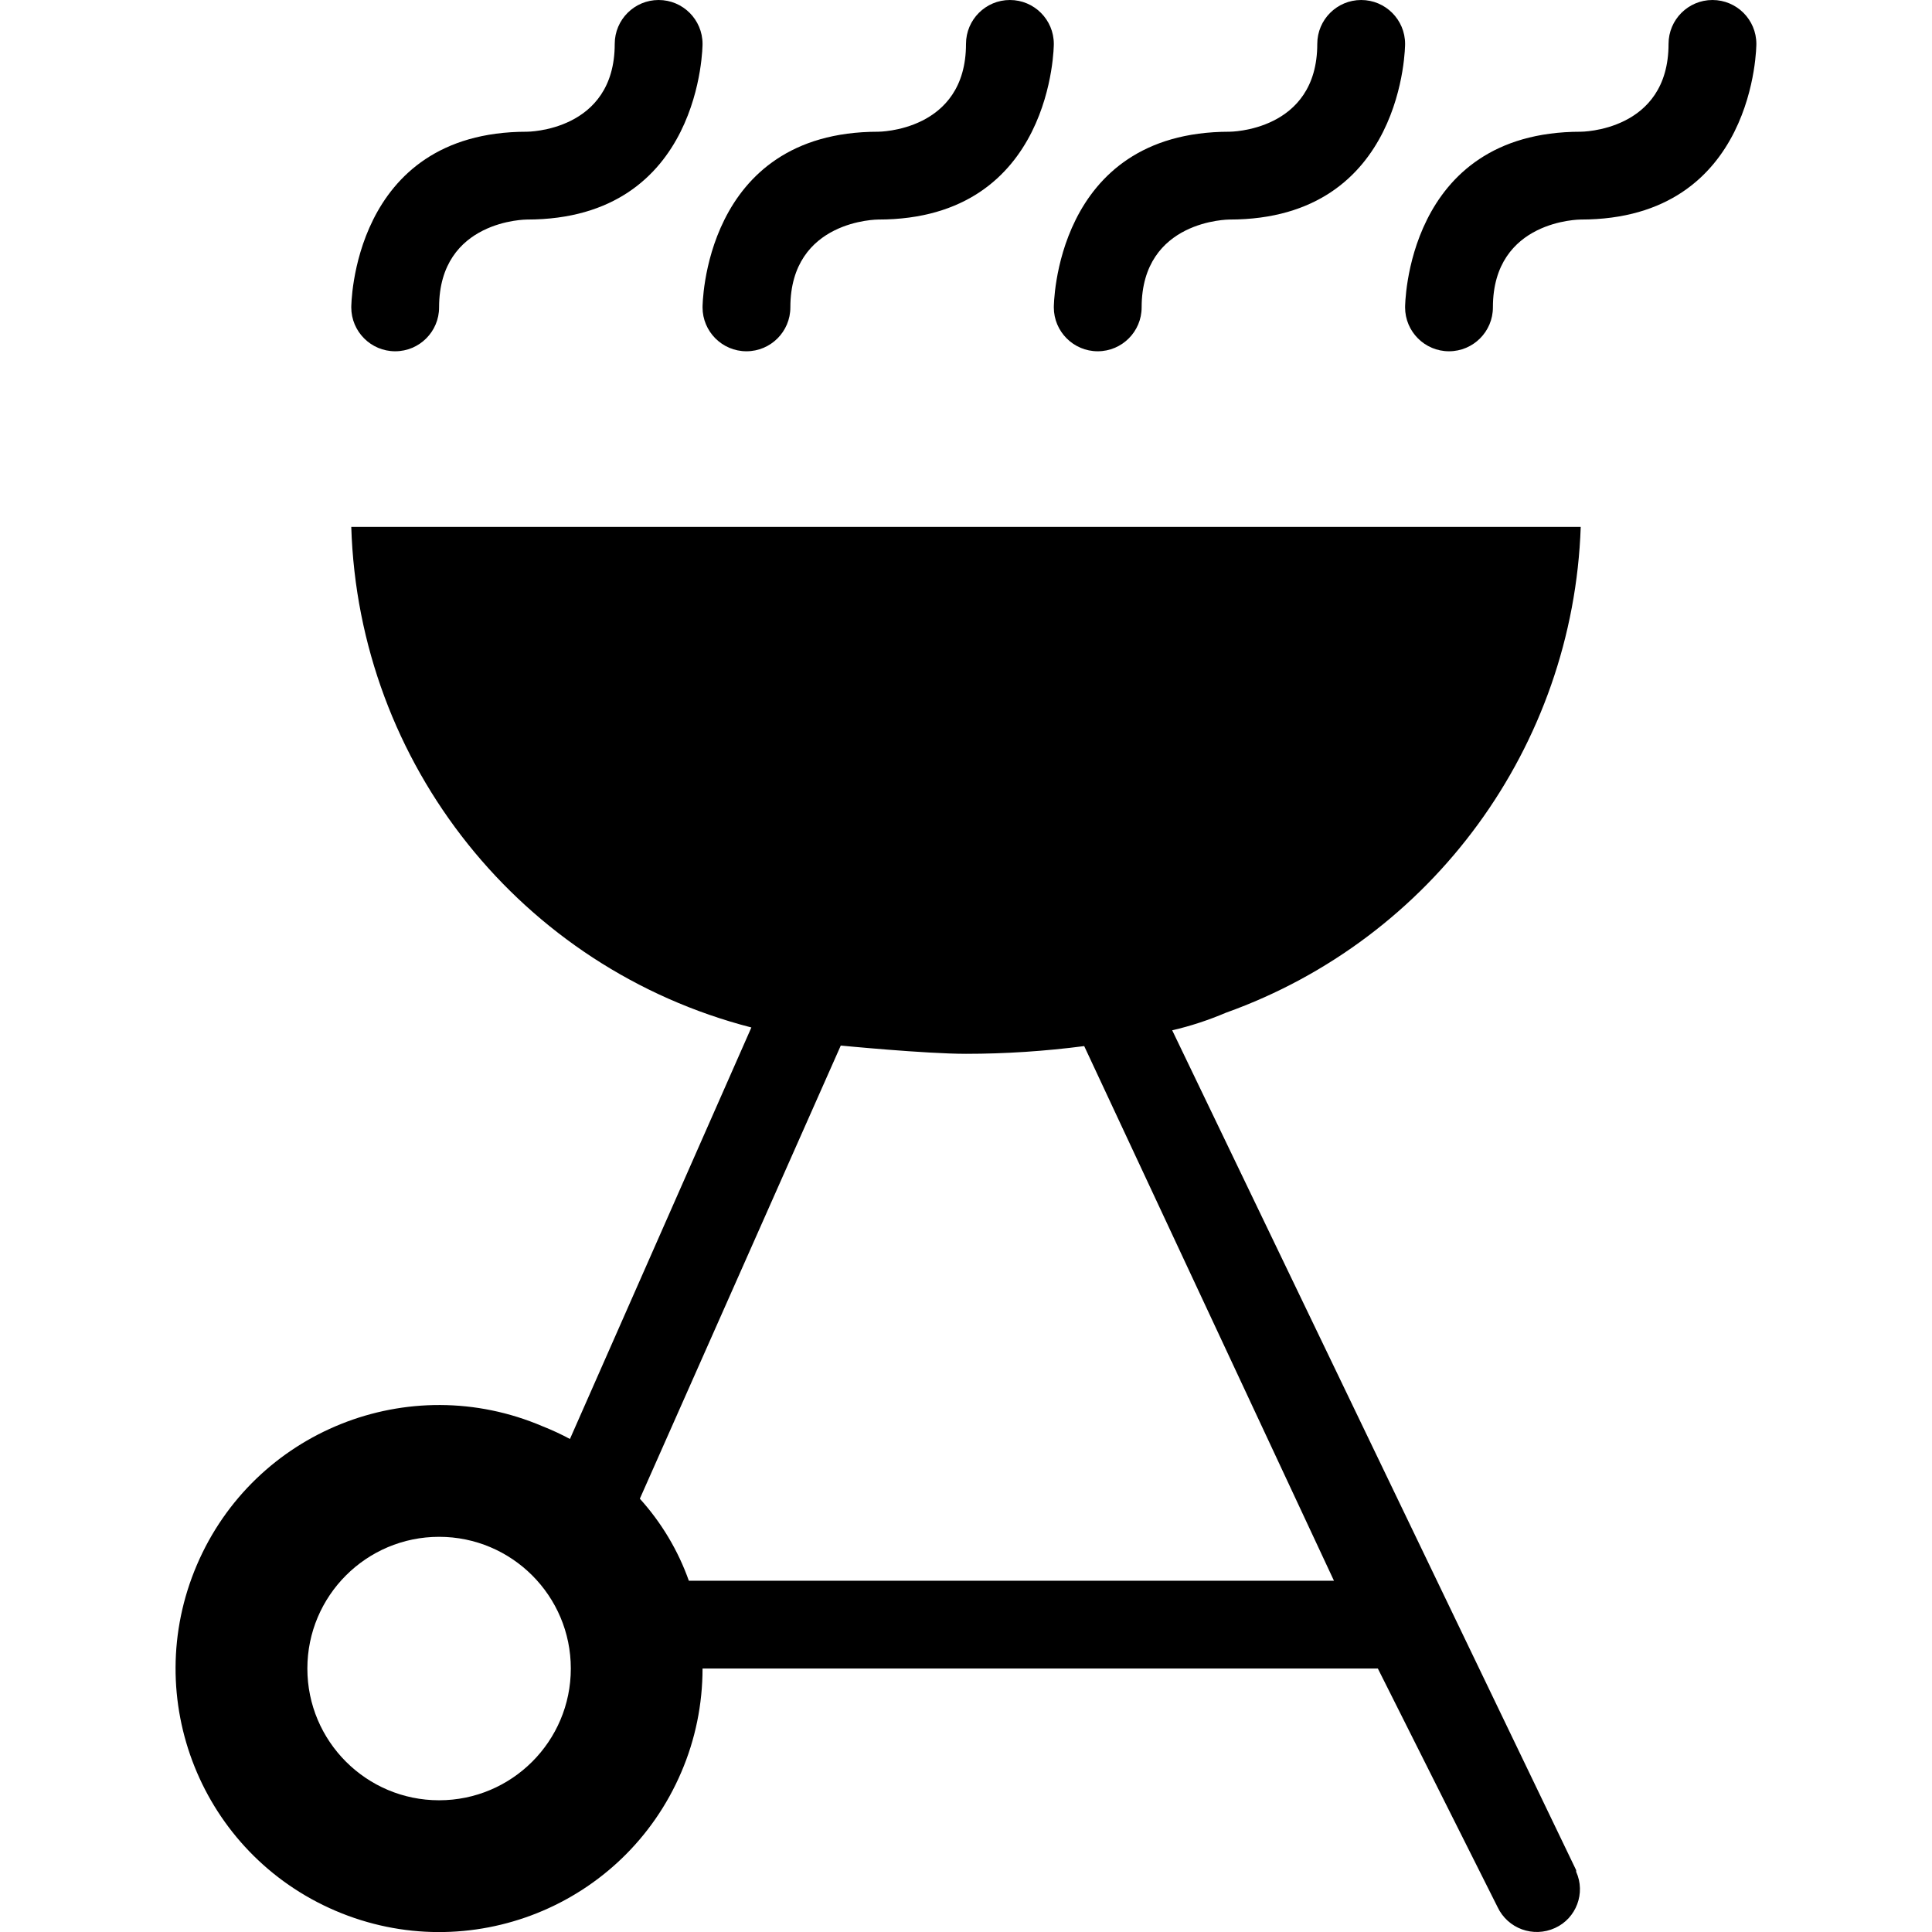
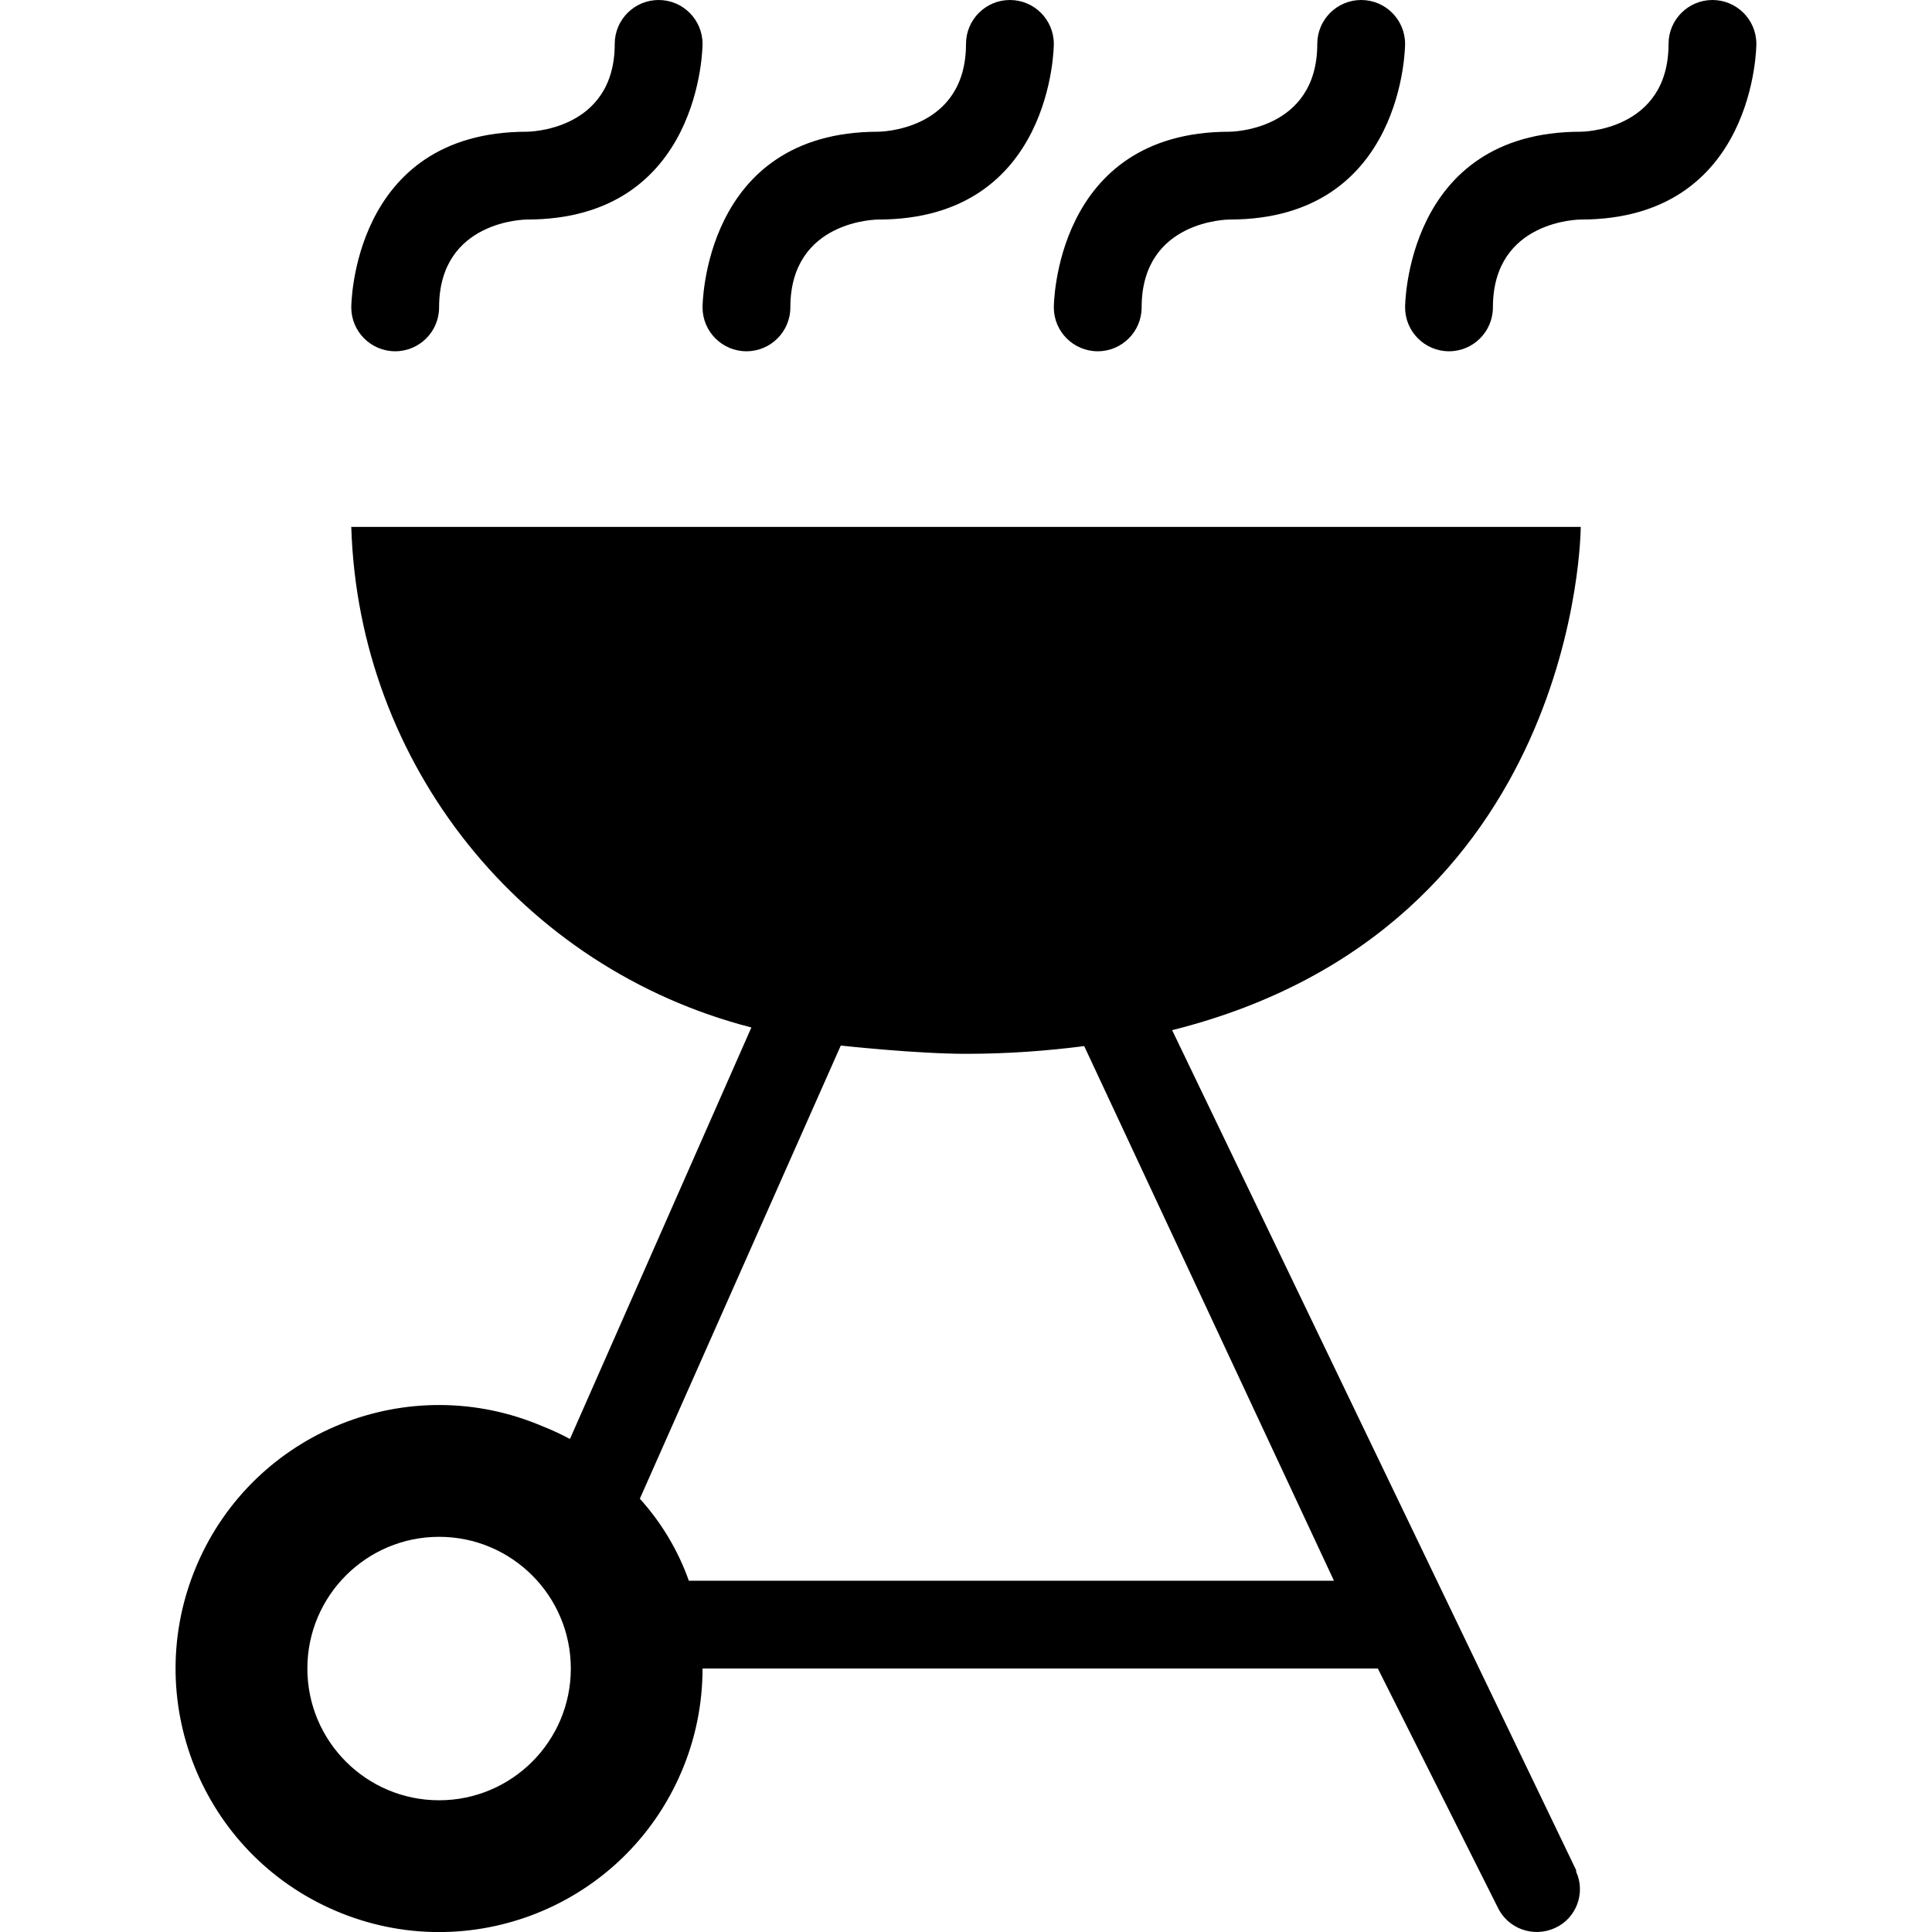
<svg xmlns="http://www.w3.org/2000/svg" id="Layer_1" data-name="Layer 1" width="11" height="11" viewBox="0 0 11 11">
-   <path d="M9,3H2c0.041,1.351,0.969,2.513,2.278,2.85l0,0L3.245,8.193C3.195,8.166,3.143,8.142,3.09,8.121     C2.328,7.795,1.447,8.148,1.121,8.91s0.027,1.643,0.789,1.969c0.762,0.326,1.643-0.027,1.969-0.789     C3.959,9.904,4,9.703,4,9.5h3.845l0.681,1.357c0.058,0.124,0.204,0.177,0.328,0.12l0,0c0.121-0.055,0.175-0.199,0.12-0.32     v-0.009l-2.3-4.782c0.105-0.024,0.207-0.058,0.306-0.1C8.156,5.345,8.957,4.249,9,3z M2.5,10.25     c-0.414,0-0.75-0.336-0.75-0.75S2.086,8.75,2.5,8.75S3.25,9.086,3.25,9.5S2.914,10.25,2.5,10.25z M7.595,9H3.922     C3.861,8.828,3.766,8.669,3.643,8.533l1.144-2.58C4.787,5.953,5.269,6,5.5,6c0.225-0,0.45-0.015,0.673-0.044L7.595,9z      M3.75,0C3.612,0,3.5,0.112,3.5,0.25c0,0.5-0.5,0.5-0.5,0.5c-1,0-1,1-1,1C2,1.888,2.112,2,2.25,2S2.5,1.888,2.5,1.75     c0-0.5,0.5-0.5,0.5-0.5c1,0,1-1,1-1C4,0.112,3.888,0,3.75,0z M5.75,0C5.612,0,5.5,0.112,5.5,0.25c0,0.5-0.5,0.5-0.5,0.5     c-1,0-1,1-1,1C4,1.888,4.112,2,4.25,2S4.5,1.888,4.5,1.75c0-0.5,0.5-0.5,0.5-0.5c1,0,1-1,1-1C6,0.112,5.888,0,5.75,0z M7.75,0     C7.612,0,7.5,0.112,7.5,0.25c0,0.5-0.5,0.5-0.5,0.5c-1,0-1,1-1,1C6,1.888,6.112,2,6.25,2S6.5,1.888,6.5,1.75     c0-0.5,0.5-0.5,0.5-0.5c1,0,1-1,1-1C8,0.112,7.888,0,7.75,0z M9.75,0C9.612,0,9.5,0.112,9.5,0.25c0,0.5-0.5,0.5-0.5,0.5     c-1,0-1,1-1,1C8,1.888,8.112,2,8.25,2S8.5,1.888,8.5,1.75c0-0.5,0.5-0.5,0.5-0.5c1,0,1-1,1-1C10,0.112,9.888,0,9.75,0z" />
+   <path d="M4,1.75c0,0,0-1,1-1c0,0,0.5,0,0.5-0.5C5.5,0.112,5.612,0,5.75,0S6,0.112,6,0.25c0,0,0,1-1,1c0,0-0.5,0-0.5,0.5  C4.5,1.888,4.388,2,4.25,2S4,1.888,4,1.75z M2.25,2C2.388,2,2.5,1.888,2.5,1.75c0-0.5,0.5-0.5,0.5-0.5c1,0,1-1,1-1  C4,0.112,3.888,0,3.75,0S3.5,0.112,3.5,0.25c0,0.5-0.5,0.5-0.5,0.5c-1,0-1,1-1,1C2,1.888,2.112,2,2.25,2z M6.25,2  C6.388,2,6.5,1.888,6.5,1.75c0-0.5,0.5-0.5,0.5-0.5c1,0,1-1,1-1C8,0.112,7.888,0,7.75,0S7.5,0.112,7.5,0.25  c0,0.5-0.5,0.5-0.5,0.5c-1,0-1,1-1,1C6,1.888,6.112,2,6.25,2z M9.75,0C9.612,0,9.5,0.112,9.5,0.25c0,0.5-0.5,0.5-0.5,0.5  c-1,0-1,1-1,1C8,1.888,8.112,2,8.25,2S8.5,1.888,8.5,1.75c0-0.5,0.5-0.5,0.5-0.5c1,0,1-1,1-1C10,0.112,9.888,0,9.75,0z   M6.675,5.865C6.675,5.865,6.674,5.866,6.674,5.866l2.3,4.782v0.009c0.055,0.121,0.001,0.265-0.12,0.32  c-0.124,0.057-0.271,0.004-0.328-0.12L7.845,9.5H4c0,0.203-0.041,0.404-0.121,0.59  C3.553,10.852,2.672,11.205,1.91,10.879c-0.762-0.326-1.115-1.207-0.789-1.969C1.447,8.148,2.328,7.795,3.09,8.121  c0.053,0.021,0.105,0.045,0.155,0.072L4.278,5.85C2.969,5.513,2.041,4.351,2,3h7C9,3,8.998,5.282,6.675,5.865z M3.25,9.5  c0-0.414-0.336-0.75-0.75-0.75S1.75,9.086,1.75,9.5s0.336,0.75,0.75,0.75S3.25,9.914,3.25,9.5z M6.173,5.956  C5.963,5.983,5.742,6,5.5,6C5.215,6,4.787,5.953,4.787,5.953l-1.144,2.58C3.766,8.669,3.861,8.828,3.922,9h3.673  L6.173,5.956z" />
</svg>
